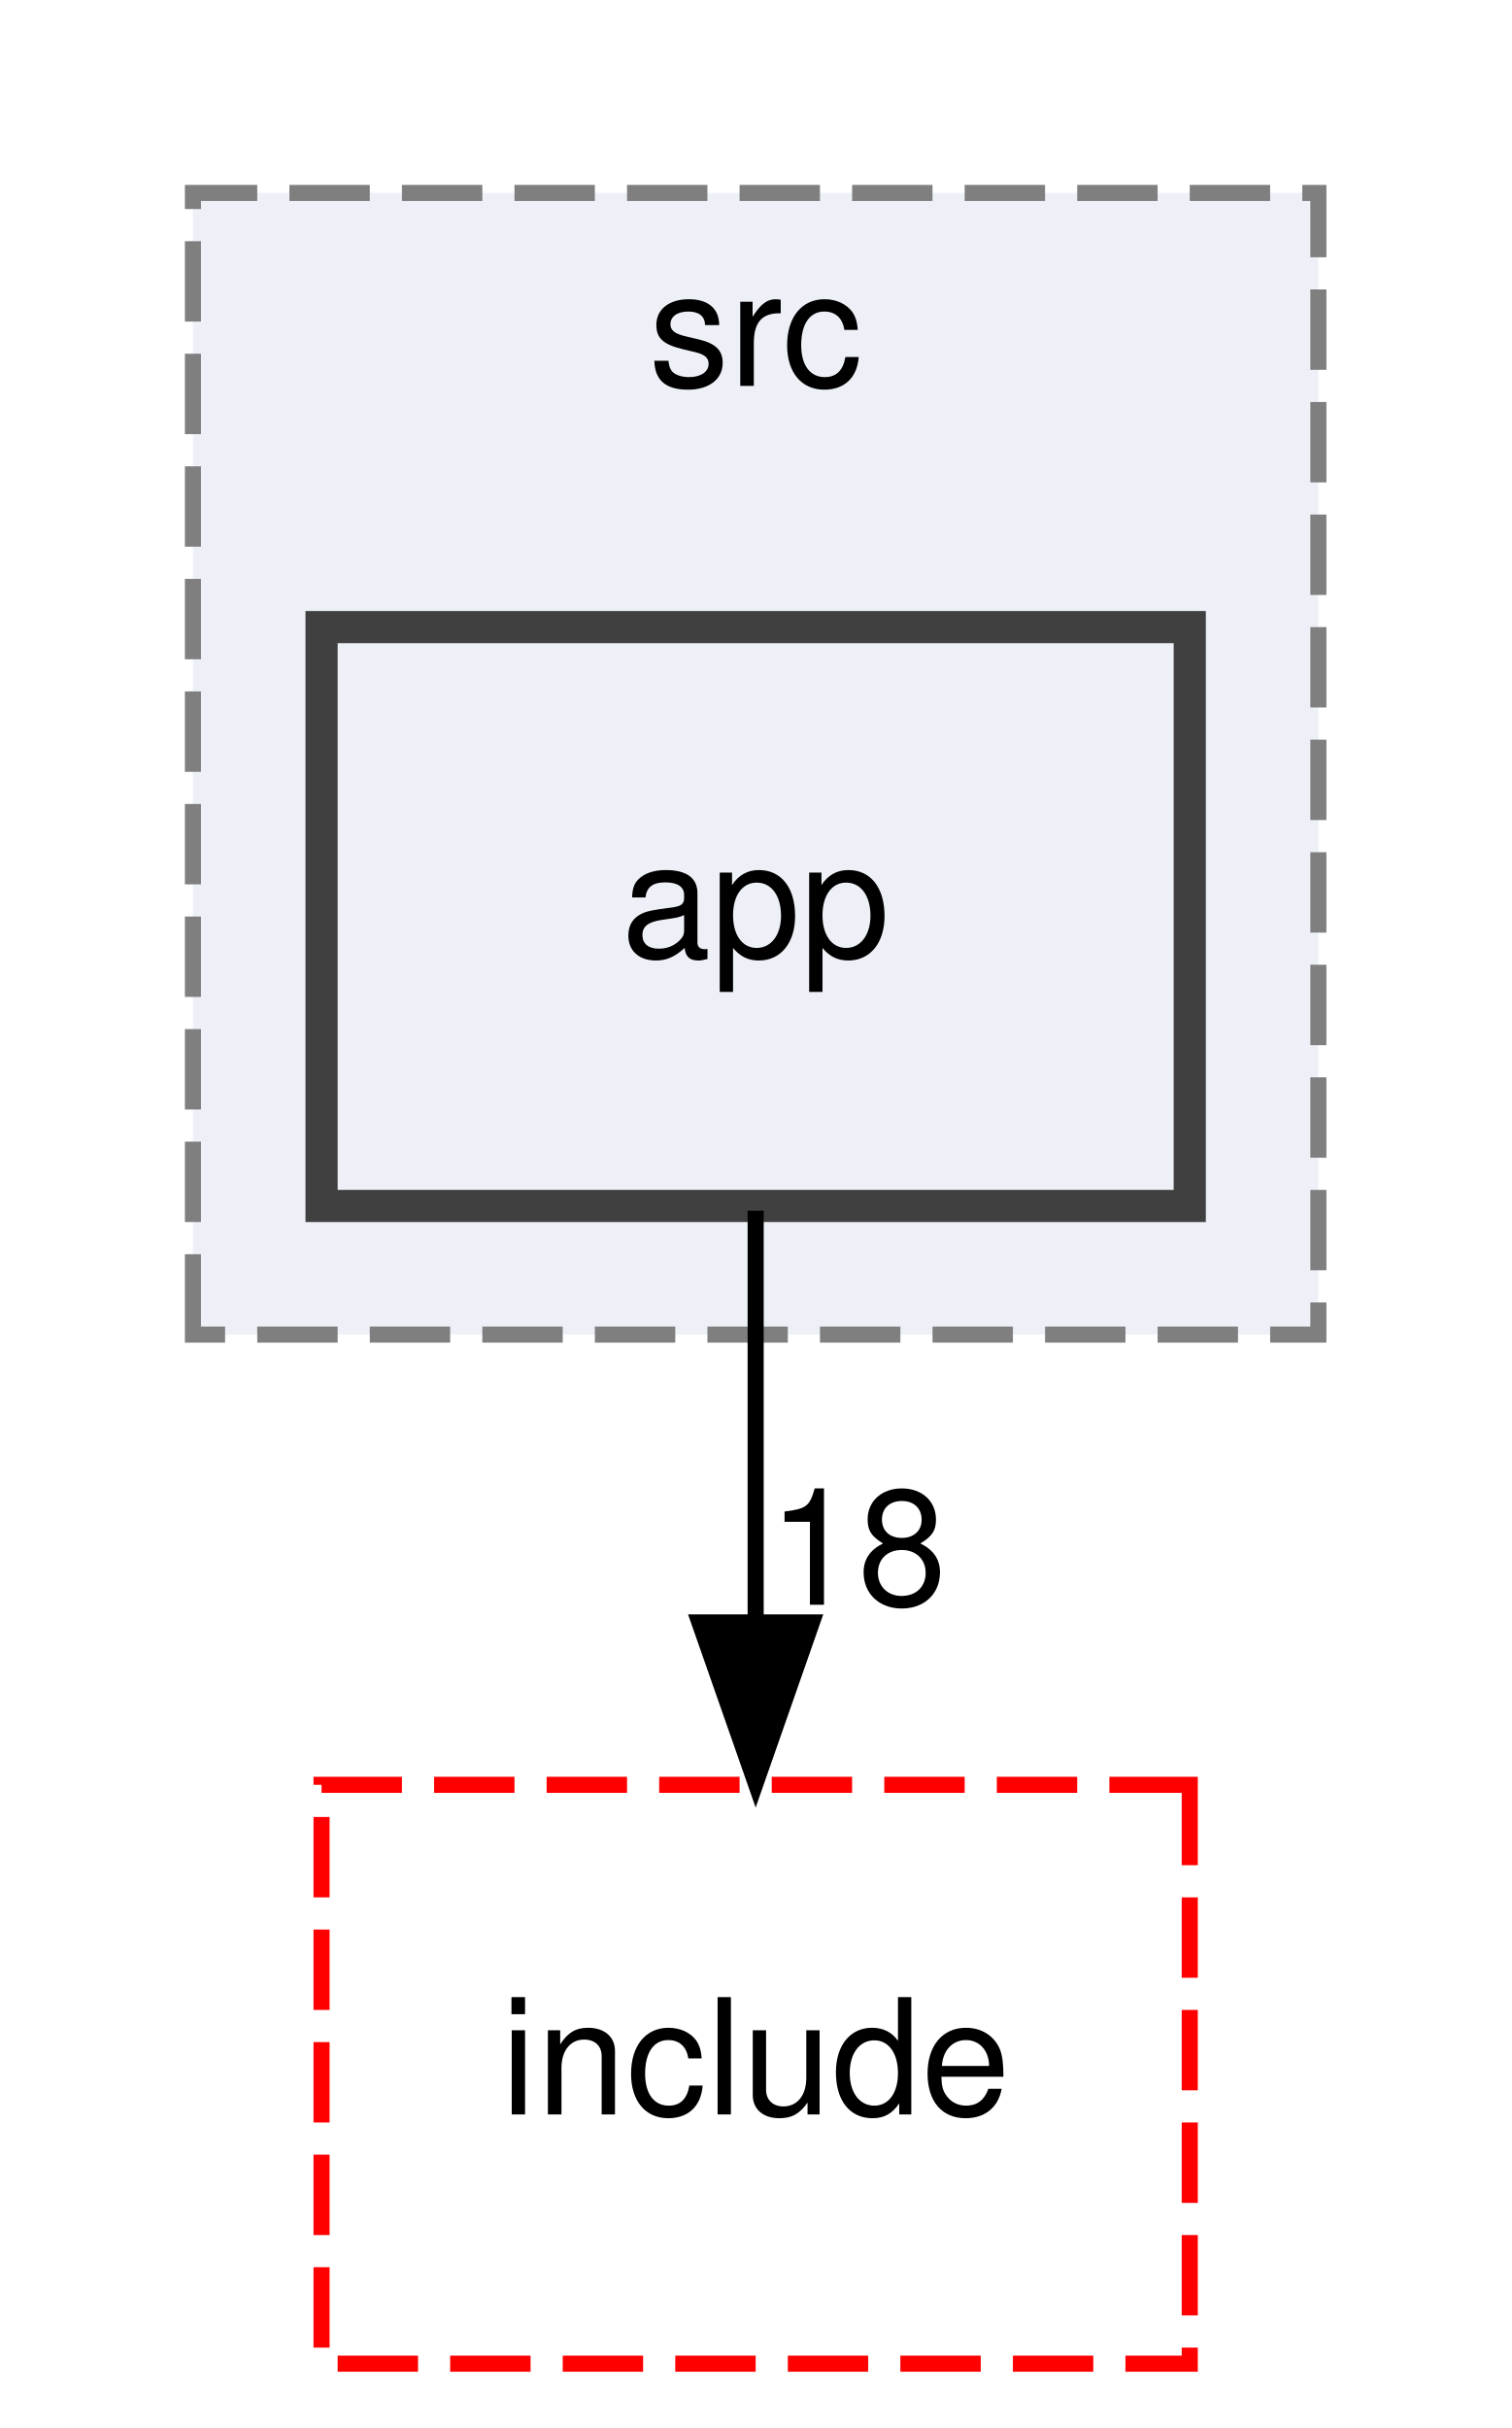
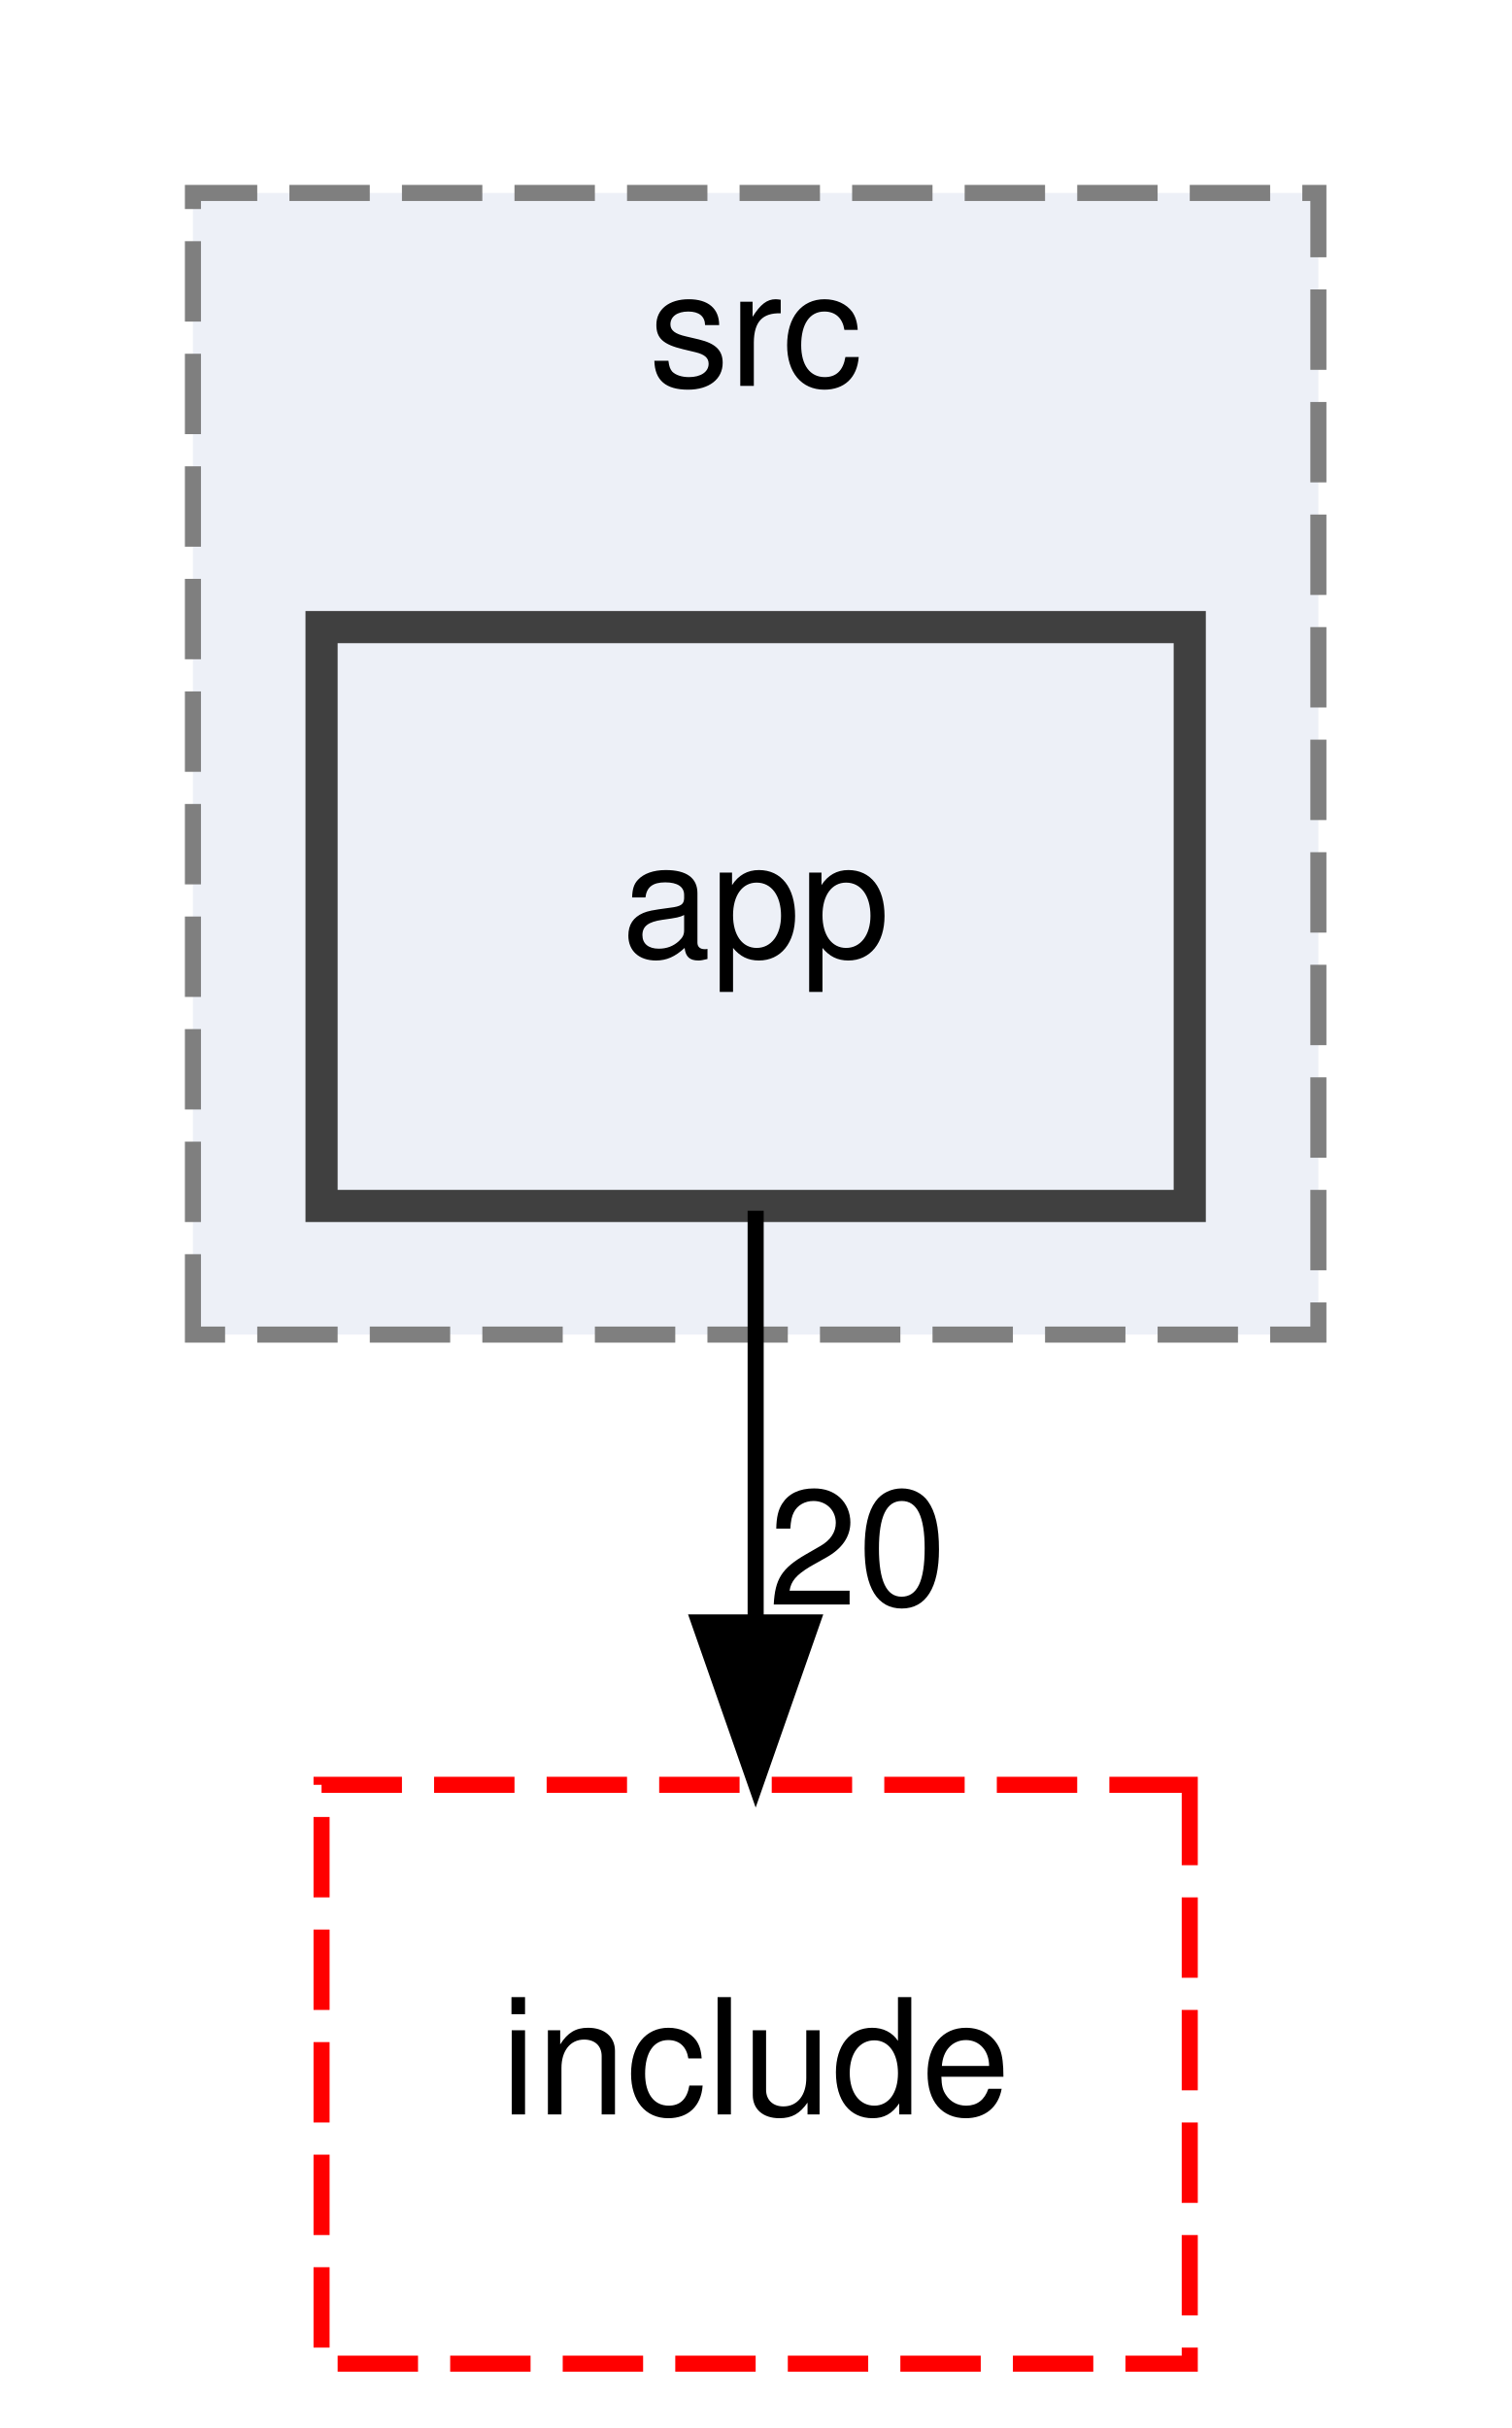
<svg xmlns="http://www.w3.org/2000/svg" xmlns:xlink="http://www.w3.org/1999/xlink" width="94pt" height="151pt" viewBox="0.00 0.00 94.00 151.00">
  <g id="graph0" class="graph" transform="scale(1 1) rotate(0) translate(4 147)">
    <g id="clust1" class="cluster">
      <g id="a_clust1">
        <a xlink:href="dir_17e69c269f7749027d28c3e5a3ec9399.html" target="_top" xlink:title="src">
          <polygon fill="#edf0f7" stroke="#7f7f7f" stroke-dasharray="5,2" points="8,-64 8,-135 78,-135 78,-64 8,-64" />
          <text text-anchor="middle" x="43" y="-123" font-family="Helvetica,sans-Serif" font-size="10.00">src</text>
        </a>
      </g>
    </g>
    <g id="node1" class="node">
      <g id="a_node1">
        <a xlink:href="dir_0f0ef9b2ce2fb9672c310b6bf7573d35.html" target="_top" xlink:title="app">
          <polygon fill="#edf0f7" stroke="#404040" stroke-width="2" points="70,-108 16,-108 16,-72 70,-72 70,-108" />
          <text text-anchor="middle" x="43" y="-87.5" font-family="Helvetica,sans-Serif" font-size="10.00">app</text>
        </a>
      </g>
    </g>
    <g id="node2" class="node">
      <g id="a_node2">
        <a xlink:href="dir_a6762960df65ad0e61304c141d9ba3af.html" target="_top" xlink:title="include">
          <polygon fill="none" stroke="red" stroke-dasharray="5,2" points="70,-36 16,-36 16,0 70,0 70,-36" />
          <text text-anchor="middle" x="43" y="-15.5" font-family="Helvetica,sans-Serif" font-size="10.00">include</text>
        </a>
      </g>
    </g>
    <g id="edge1" class="edge">
      <path fill="none" stroke="black" d="M43,-71.7C43,-63.98 43,-54.71 43,-46.11" />
      <polygon fill="black" stroke="black" points="46.5,-46.1 43,-36.1 39.5,-46.1 46.5,-46.1" />
      <g id="a_edge1-headlabel">
-         <a xlink:href="dir_000000_000003.html" target="_top" xlink:title="18">
-           <text text-anchor="middle" x="49.34" y="-47.2" font-family="Helvetica,sans-Serif" font-size="10.00">18</text>
+         <a xlink:href="dir_000000_000003.html" target="_top" xlink:title="20">
+           <text text-anchor="middle" x="49.34" y="-47.2" font-family="Helvetica,sans-Serif" font-size="10.00">20</text>
        </a>
      </g>
    </g>
  </g>
</svg>
